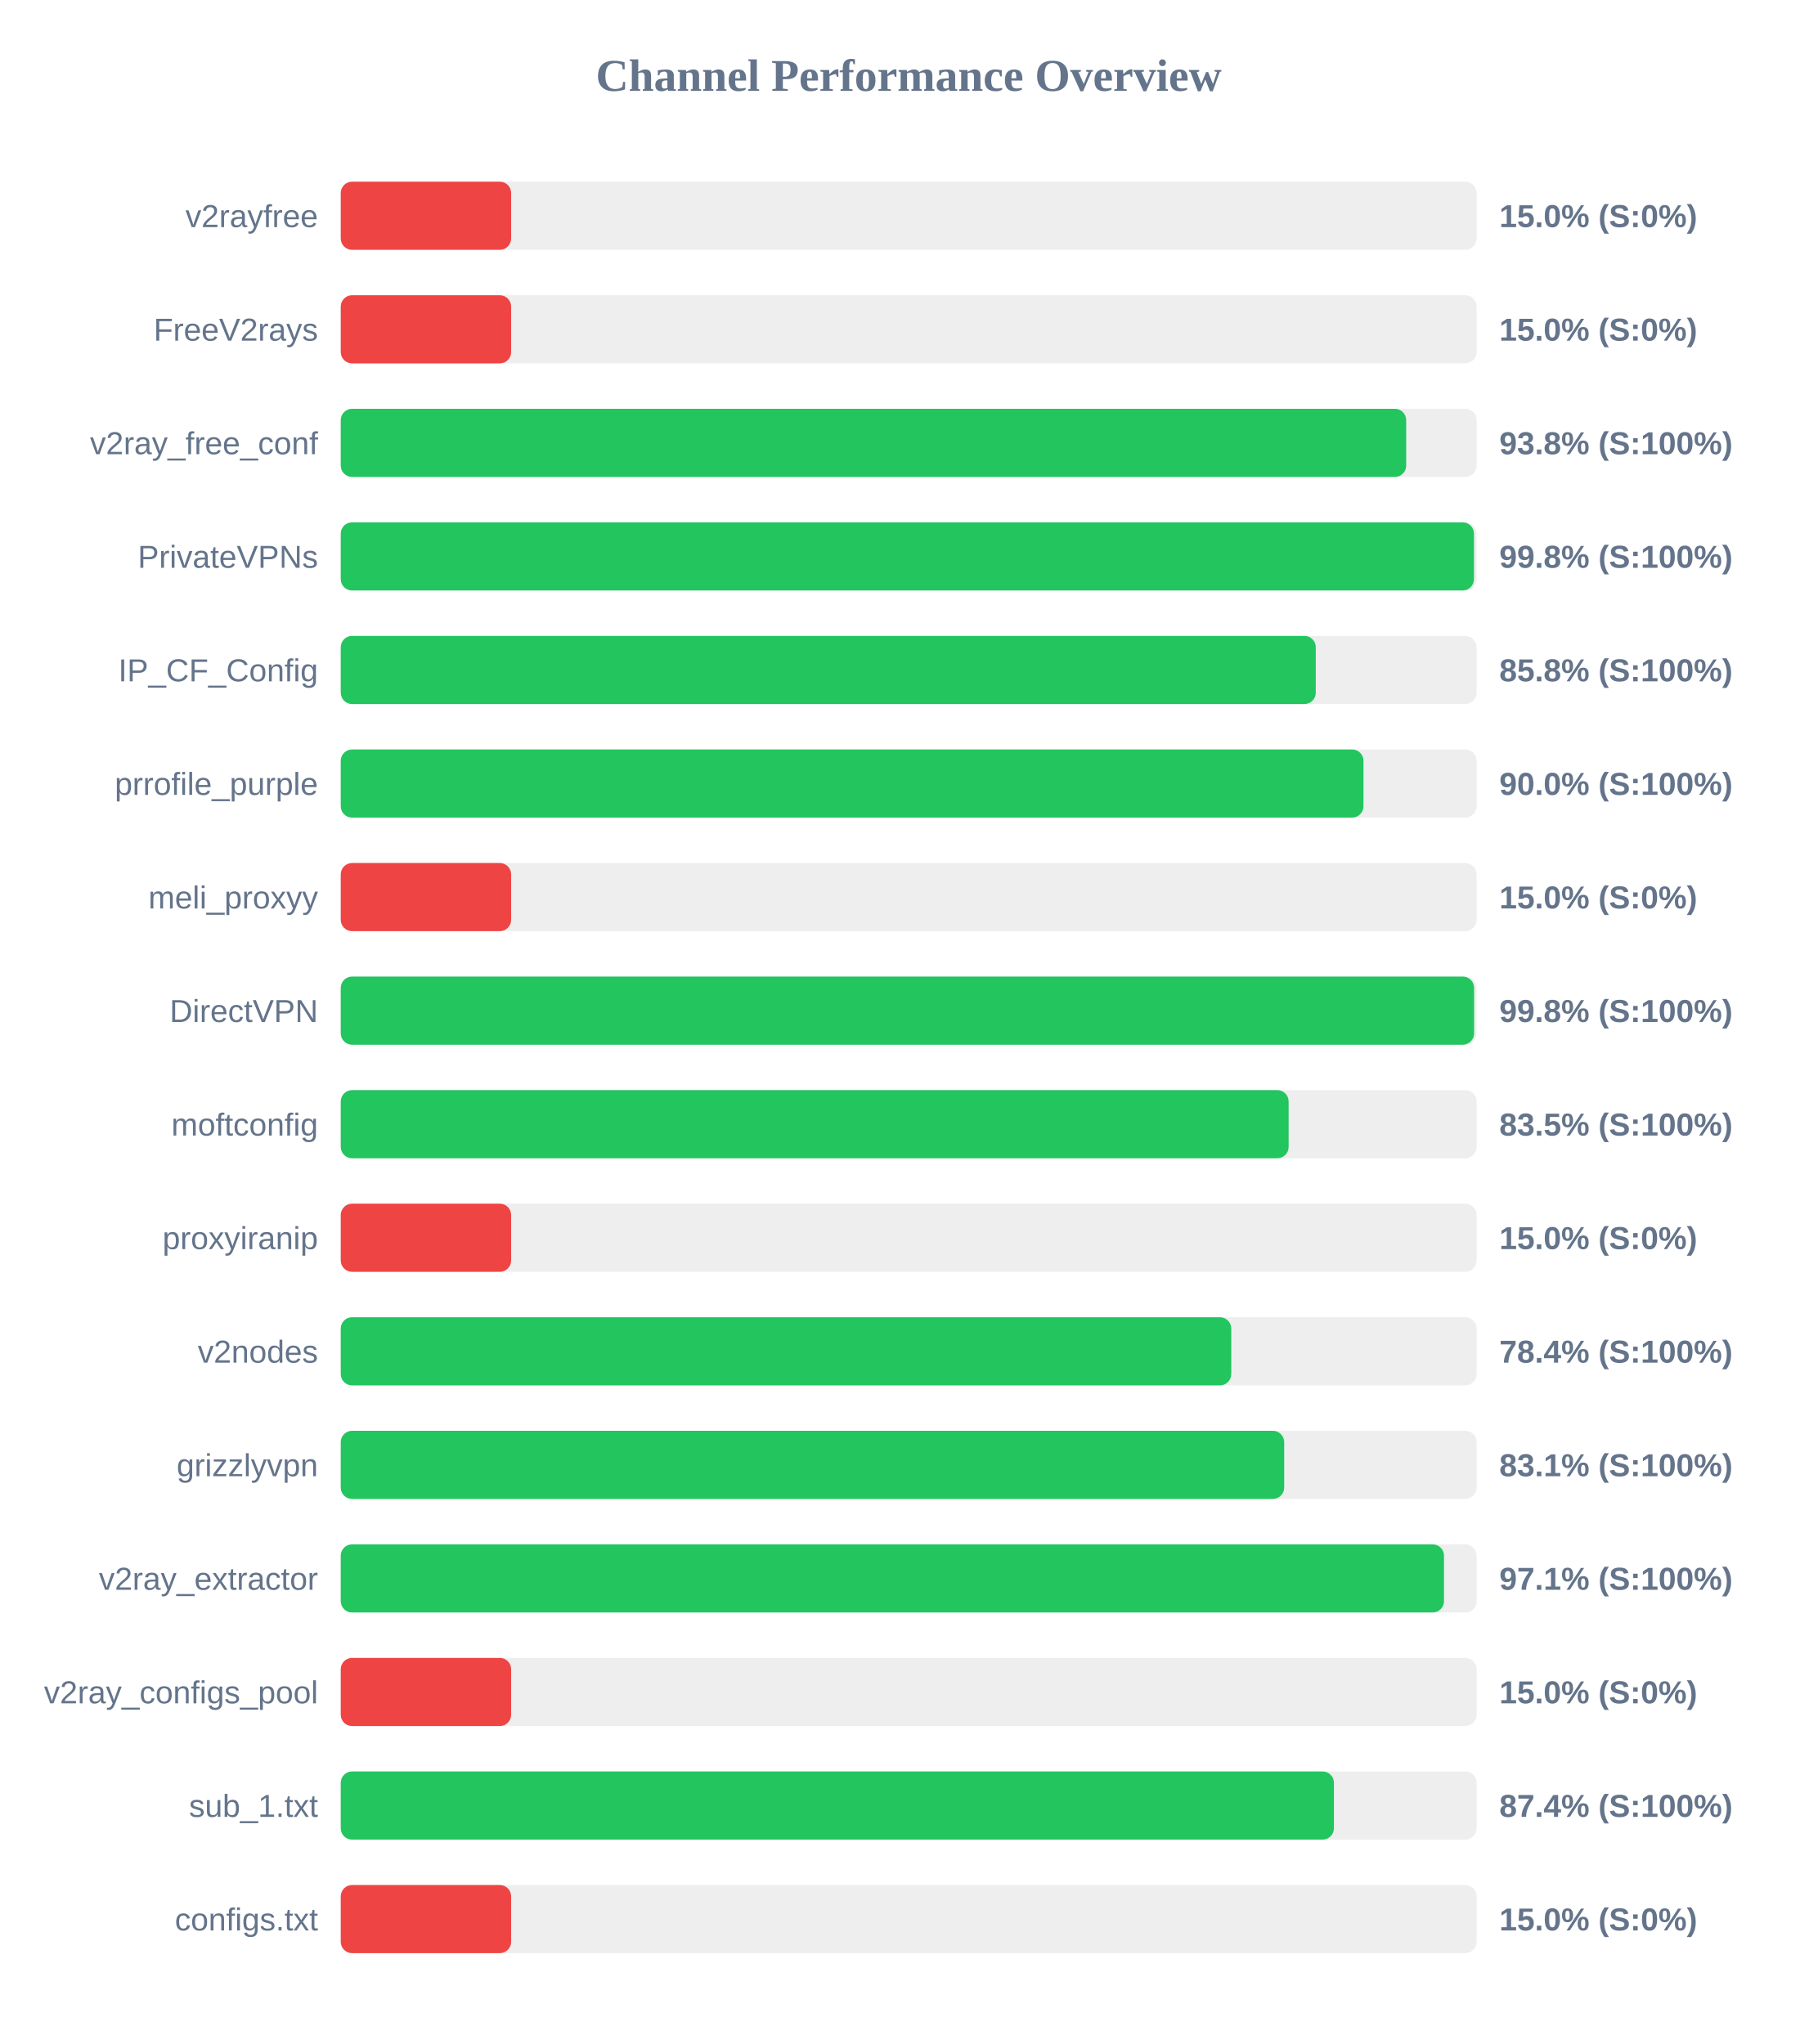
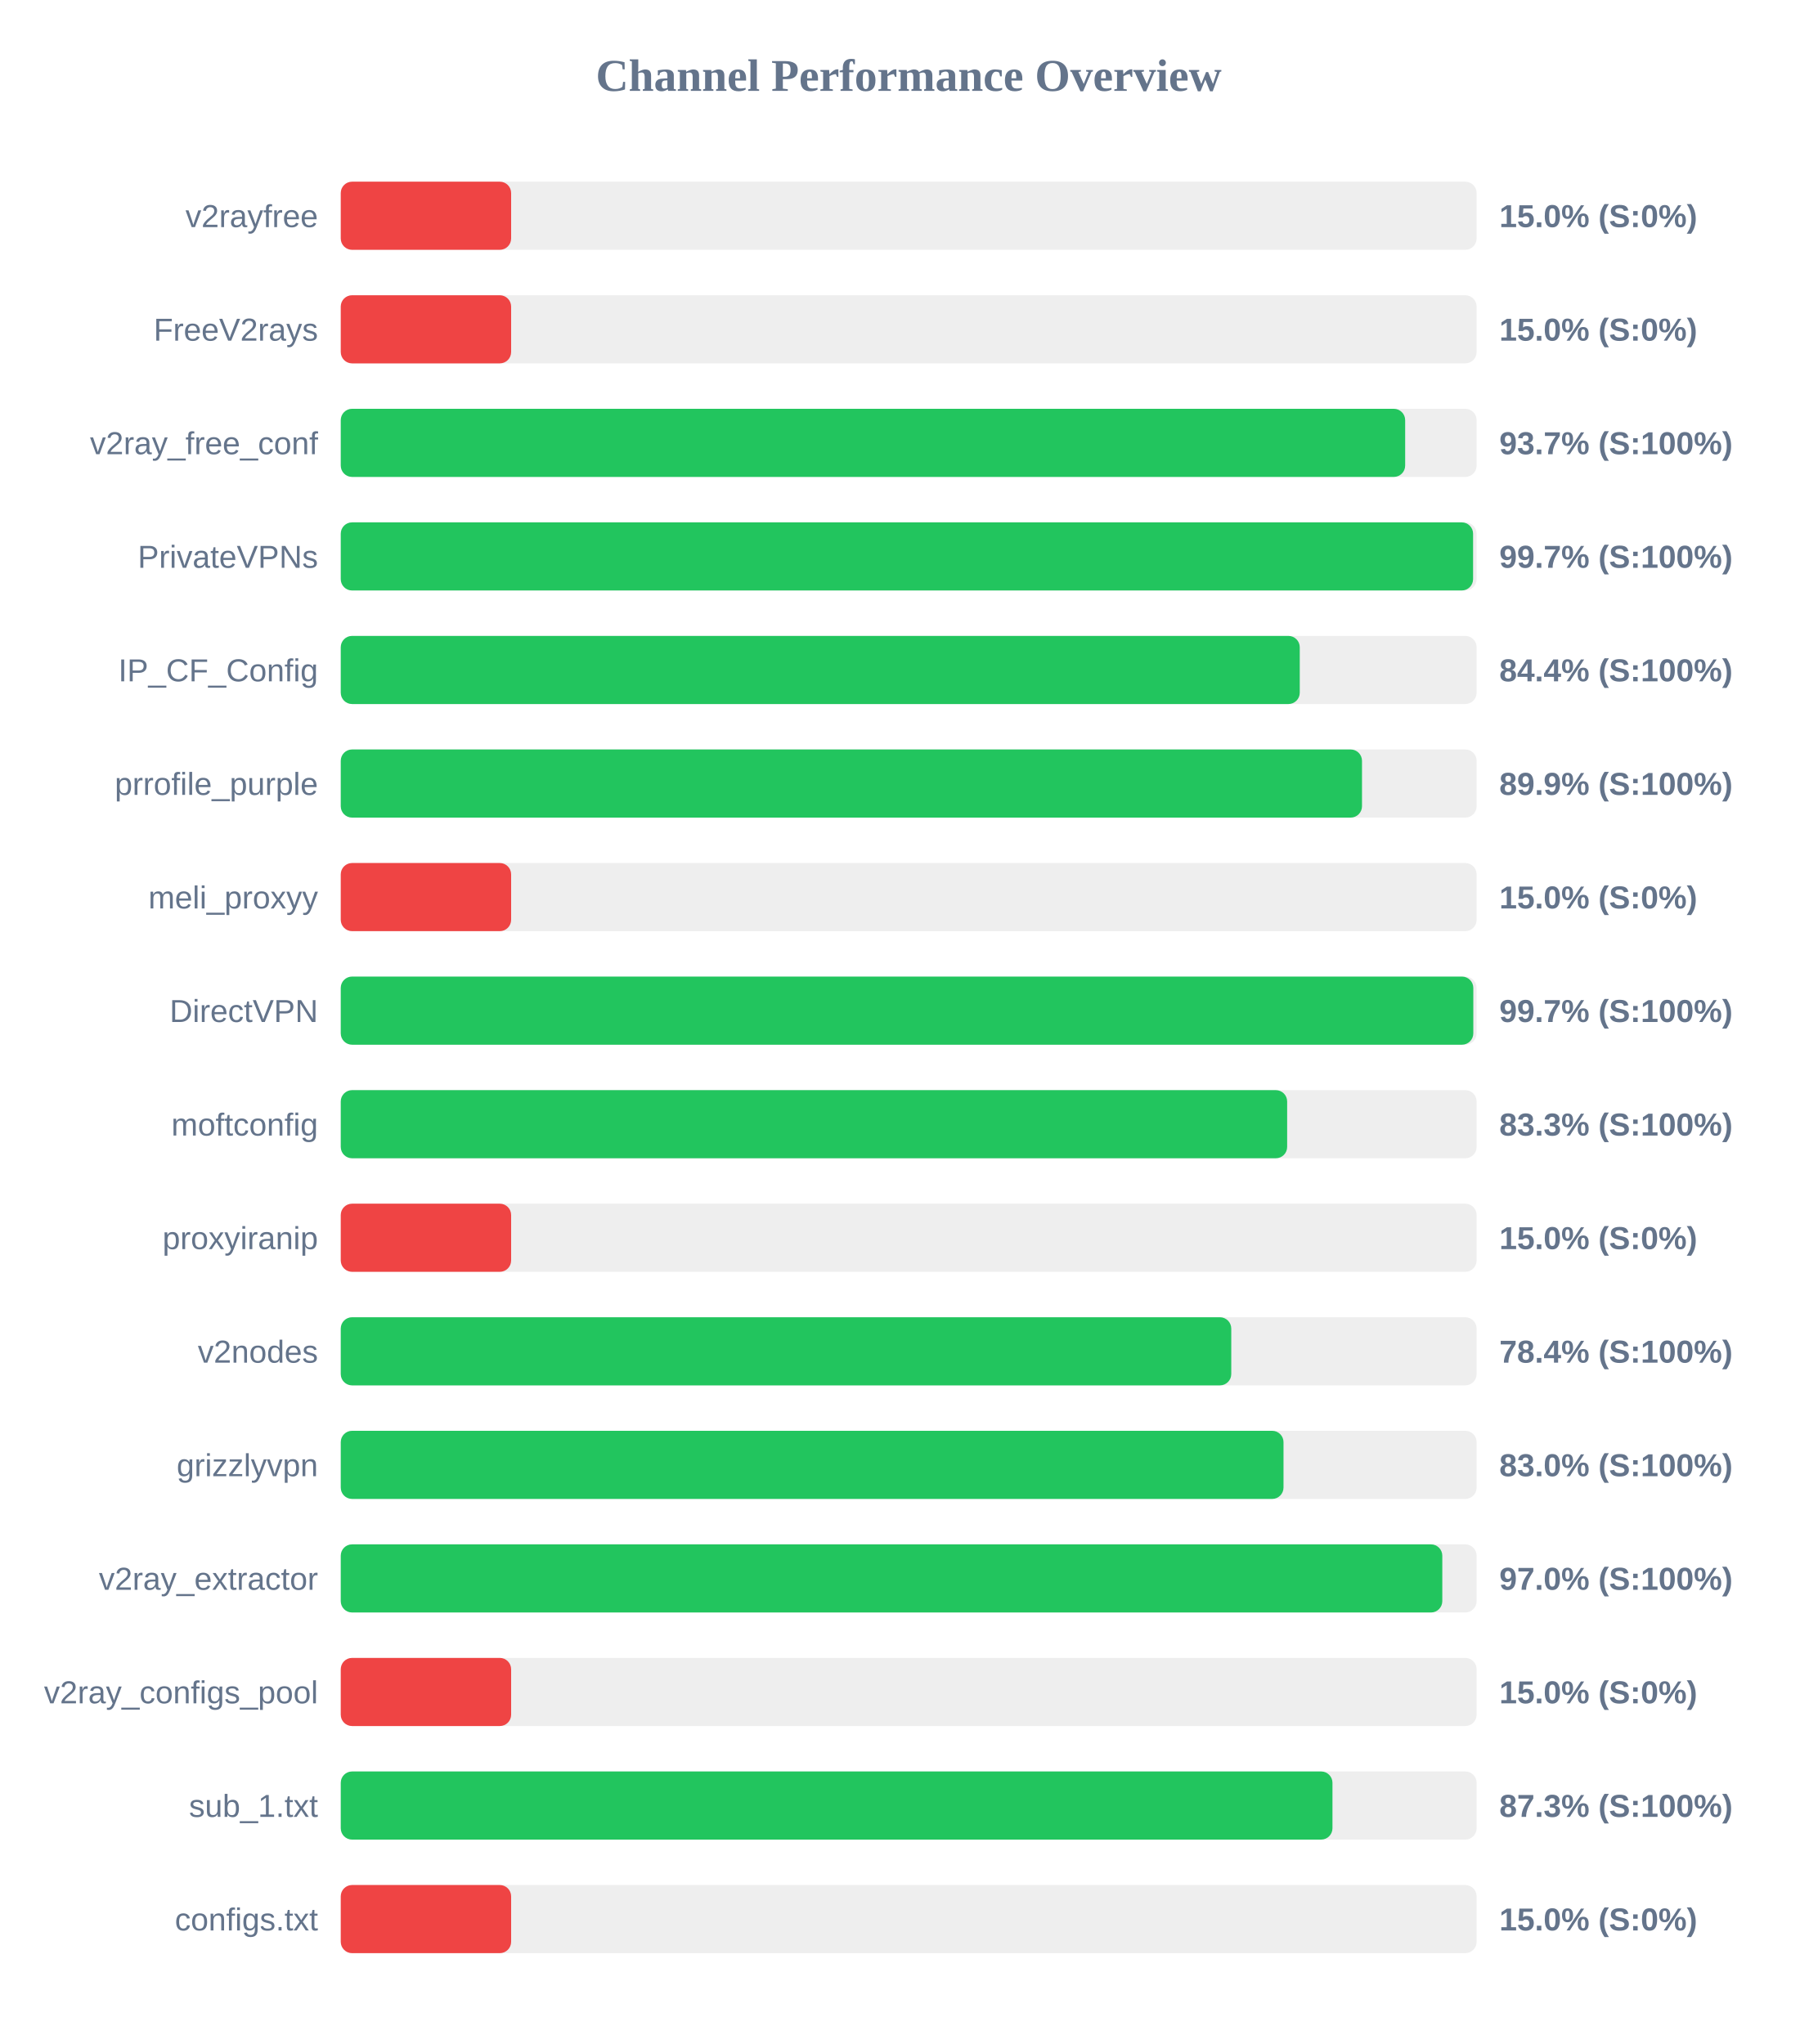
<svg xmlns="http://www.w3.org/2000/svg" width="800" height="900" version="1.1">
  <style>
        .row { font: 14px Arial; fill: #64748b; }
        .score { font: bold 14px Arial; fill: #64748b; }
    </style>
  <text x="400" y="40" text-anchor="middle" font-size="20px" font-weight="bold" fill="#64748b">Channel Performance Overview</text>
  <rect x="150" y="80" width="500" height="30" fill="#eee" rx="5" />
  <rect x="150" y="80" width="75.0" height="30" fill="#ef4444" rx="5" />
  <text x="140" y="100" text-anchor="end" class="row">v2rayfree</text>
  <text x="660" y="100" text-anchor="start" class="score">15.0% (S:0%)</text>
  <rect x="150" y="130" width="500" height="30" fill="#eee" rx="5" />
  <rect x="150" y="130" width="75.0" height="30" fill="#ef4444" rx="5" />
  <text x="140" y="150" text-anchor="end" class="row">FreeV2rays</text>
  <text x="660" y="150" text-anchor="start" class="score">15.0% (S:0%)</text>
  <rect x="150" y="180" width="500" height="30" fill="#eee" rx="5" />
-   <rect x="150" y="180" width="469.0" height="30" fill="#22c55e" rx="5" />
+   <rect x="150" y="180" width="468.55" height="30" fill="#22c55e" rx="5" />
  <text x="140" y="200" text-anchor="end" class="row">v2ray_free_conf</text>
-   <text x="660" y="200" text-anchor="start" class="score">93.8% (S:100%)</text>
+   <text x="660" y="200" text-anchor="start" class="score">93.7% (S:100%)</text>
  <rect x="150" y="230" width="500" height="30" fill="#eee" rx="5" />
-   <rect x="150" y="230" width="498.85" height="30" fill="#22c55e" rx="5" />
+   <rect x="150" y="230" width="498.45" height="30" fill="#22c55e" rx="5" />
  <text x="140" y="250" text-anchor="end" class="row">PrivateVPNs</text>
-   <text x="660" y="250" text-anchor="start" class="score">99.8% (S:100%)</text>
+   <text x="660" y="250" text-anchor="start" class="score">99.7% (S:100%)</text>
  <rect x="150" y="280" width="500" height="30" fill="#eee" rx="5" />
-   <rect x="150" y="280" width="429.2" height="30" fill="#22c55e" rx="5" />
+   <rect x="150" y="280" width="422.15" height="30" fill="#22c55e" rx="5" />
  <text x="140" y="300" text-anchor="end" class="row">IP_CF_Config</text>
-   <text x="660" y="300" text-anchor="start" class="score">85.8% (S:100%)</text>
+   <text x="660" y="300" text-anchor="start" class="score">84.4% (S:100%)</text>
  <rect x="150" y="330" width="500" height="30" fill="#eee" rx="5" />
-   <rect x="150" y="330" width="450.2" height="30" fill="#22c55e" rx="5" />
+   <rect x="150" y="330" width="449.55" height="30" fill="#22c55e" rx="5" />
  <text x="140" y="350" text-anchor="end" class="row">prrofile_purple</text>
-   <text x="660" y="350" text-anchor="start" class="score">90.0% (S:100%)</text>
+   <text x="660" y="350" text-anchor="start" class="score">89.9% (S:100%)</text>
  <rect x="150" y="380" width="500" height="30" fill="#eee" rx="5" />
  <rect x="150" y="380" width="75.0" height="30" fill="#ef4444" rx="5" />
  <text x="140" y="400" text-anchor="end" class="row">meli_proxyy</text>
  <text x="660" y="400" text-anchor="start" class="score">15.0% (S:0%)</text>
  <rect x="150" y="430" width="500" height="30" fill="#eee" rx="5" />
-   <rect x="150" y="430" width="498.9" height="30" fill="#22c55e" rx="5" />
+   <rect x="150" y="430" width="498.55" height="30" fill="#22c55e" rx="5" />
  <text x="140" y="450" text-anchor="end" class="row">DirectVPN</text>
-   <text x="660" y="450" text-anchor="start" class="score">99.8% (S:100%)</text>
+   <text x="660" y="450" text-anchor="start" class="score">99.7% (S:100%)</text>
  <rect x="150" y="480" width="500" height="30" fill="#eee" rx="5" />
-   <rect x="150" y="480" width="417.25" height="30" fill="#22c55e" rx="5" />
+   <rect x="150" y="480" width="416.6" height="30" fill="#22c55e" rx="5" />
  <text x="140" y="500" text-anchor="end" class="row">moftconfig</text>
-   <text x="660" y="500" text-anchor="start" class="score">83.5% (S:100%)</text>
+   <text x="660" y="500" text-anchor="start" class="score">83.3% (S:100%)</text>
  <rect x="150" y="530" width="500" height="30" fill="#eee" rx="5" />
  <rect x="150" y="530" width="75.0" height="30" fill="#ef4444" rx="5" />
  <text x="140" y="550" text-anchor="end" class="row">proxyiranip</text>
  <text x="660" y="550" text-anchor="start" class="score">15.0% (S:0%)</text>
  <rect x="150" y="580" width="500" height="30" fill="#eee" rx="5" />
  <rect x="150" y="580" width="392.0" height="30" fill="#22c55e" rx="5" />
  <text x="140" y="600" text-anchor="end" class="row">v2nodes</text>
  <text x="660" y="600" text-anchor="start" class="score">78.4% (S:100%)</text>
  <rect x="150" y="630" width="500" height="30" fill="#eee" rx="5" />
-   <rect x="150" y="630" width="415.3" height="30" fill="#22c55e" rx="5" />
+   <rect x="150" y="630" width="415.0" height="30" fill="#22c55e" rx="5" />
  <text x="140" y="650" text-anchor="end" class="row">grizzlyvpn</text>
-   <text x="660" y="650" text-anchor="start" class="score">83.1% (S:100%)</text>
+   <text x="660" y="650" text-anchor="start" class="score">83.0% (S:100%)</text>
  <rect x="150" y="680" width="500" height="30" fill="#eee" rx="5" />
-   <rect x="150" y="680" width="485.65" height="30" fill="#22c55e" rx="5" />
+   <rect x="150" y="680" width="484.9" height="30" fill="#22c55e" rx="5" />
  <text x="140" y="700" text-anchor="end" class="row">v2ray_extractor</text>
-   <text x="660" y="700" text-anchor="start" class="score">97.1% (S:100%)</text>
+   <text x="660" y="700" text-anchor="start" class="score">97.0% (S:100%)</text>
  <rect x="150" y="730" width="500" height="30" fill="#eee" rx="5" />
  <rect x="150" y="730" width="75.0" height="30" fill="#ef4444" rx="5" />
  <text x="140" y="750" text-anchor="end" class="row">v2ray_configs_pool</text>
  <text x="660" y="750" text-anchor="start" class="score">15.0% (S:0%)</text>
  <rect x="150" y="780" width="500" height="30" fill="#eee" rx="5" />
-   <rect x="150" y="780" width="437.2" height="30" fill="#22c55e" rx="5" />
+   <rect x="150" y="780" width="436.55" height="30" fill="#22c55e" rx="5" />
  <text x="140" y="800" text-anchor="end" class="row">sub_1.txt</text>
-   <text x="660" y="800" text-anchor="start" class="score">87.4% (S:100%)</text>
+   <text x="660" y="800" text-anchor="start" class="score">87.3% (S:100%)</text>
  <rect x="150" y="830" width="500" height="30" fill="#eee" rx="5" />
  <rect x="150" y="830" width="75.0" height="30" fill="#ef4444" rx="5" />
  <text x="140" y="850" text-anchor="end" class="row">configs.txt</text>
  <text x="660" y="850" text-anchor="start" class="score">15.0% (S:0%)</text>
</svg>
